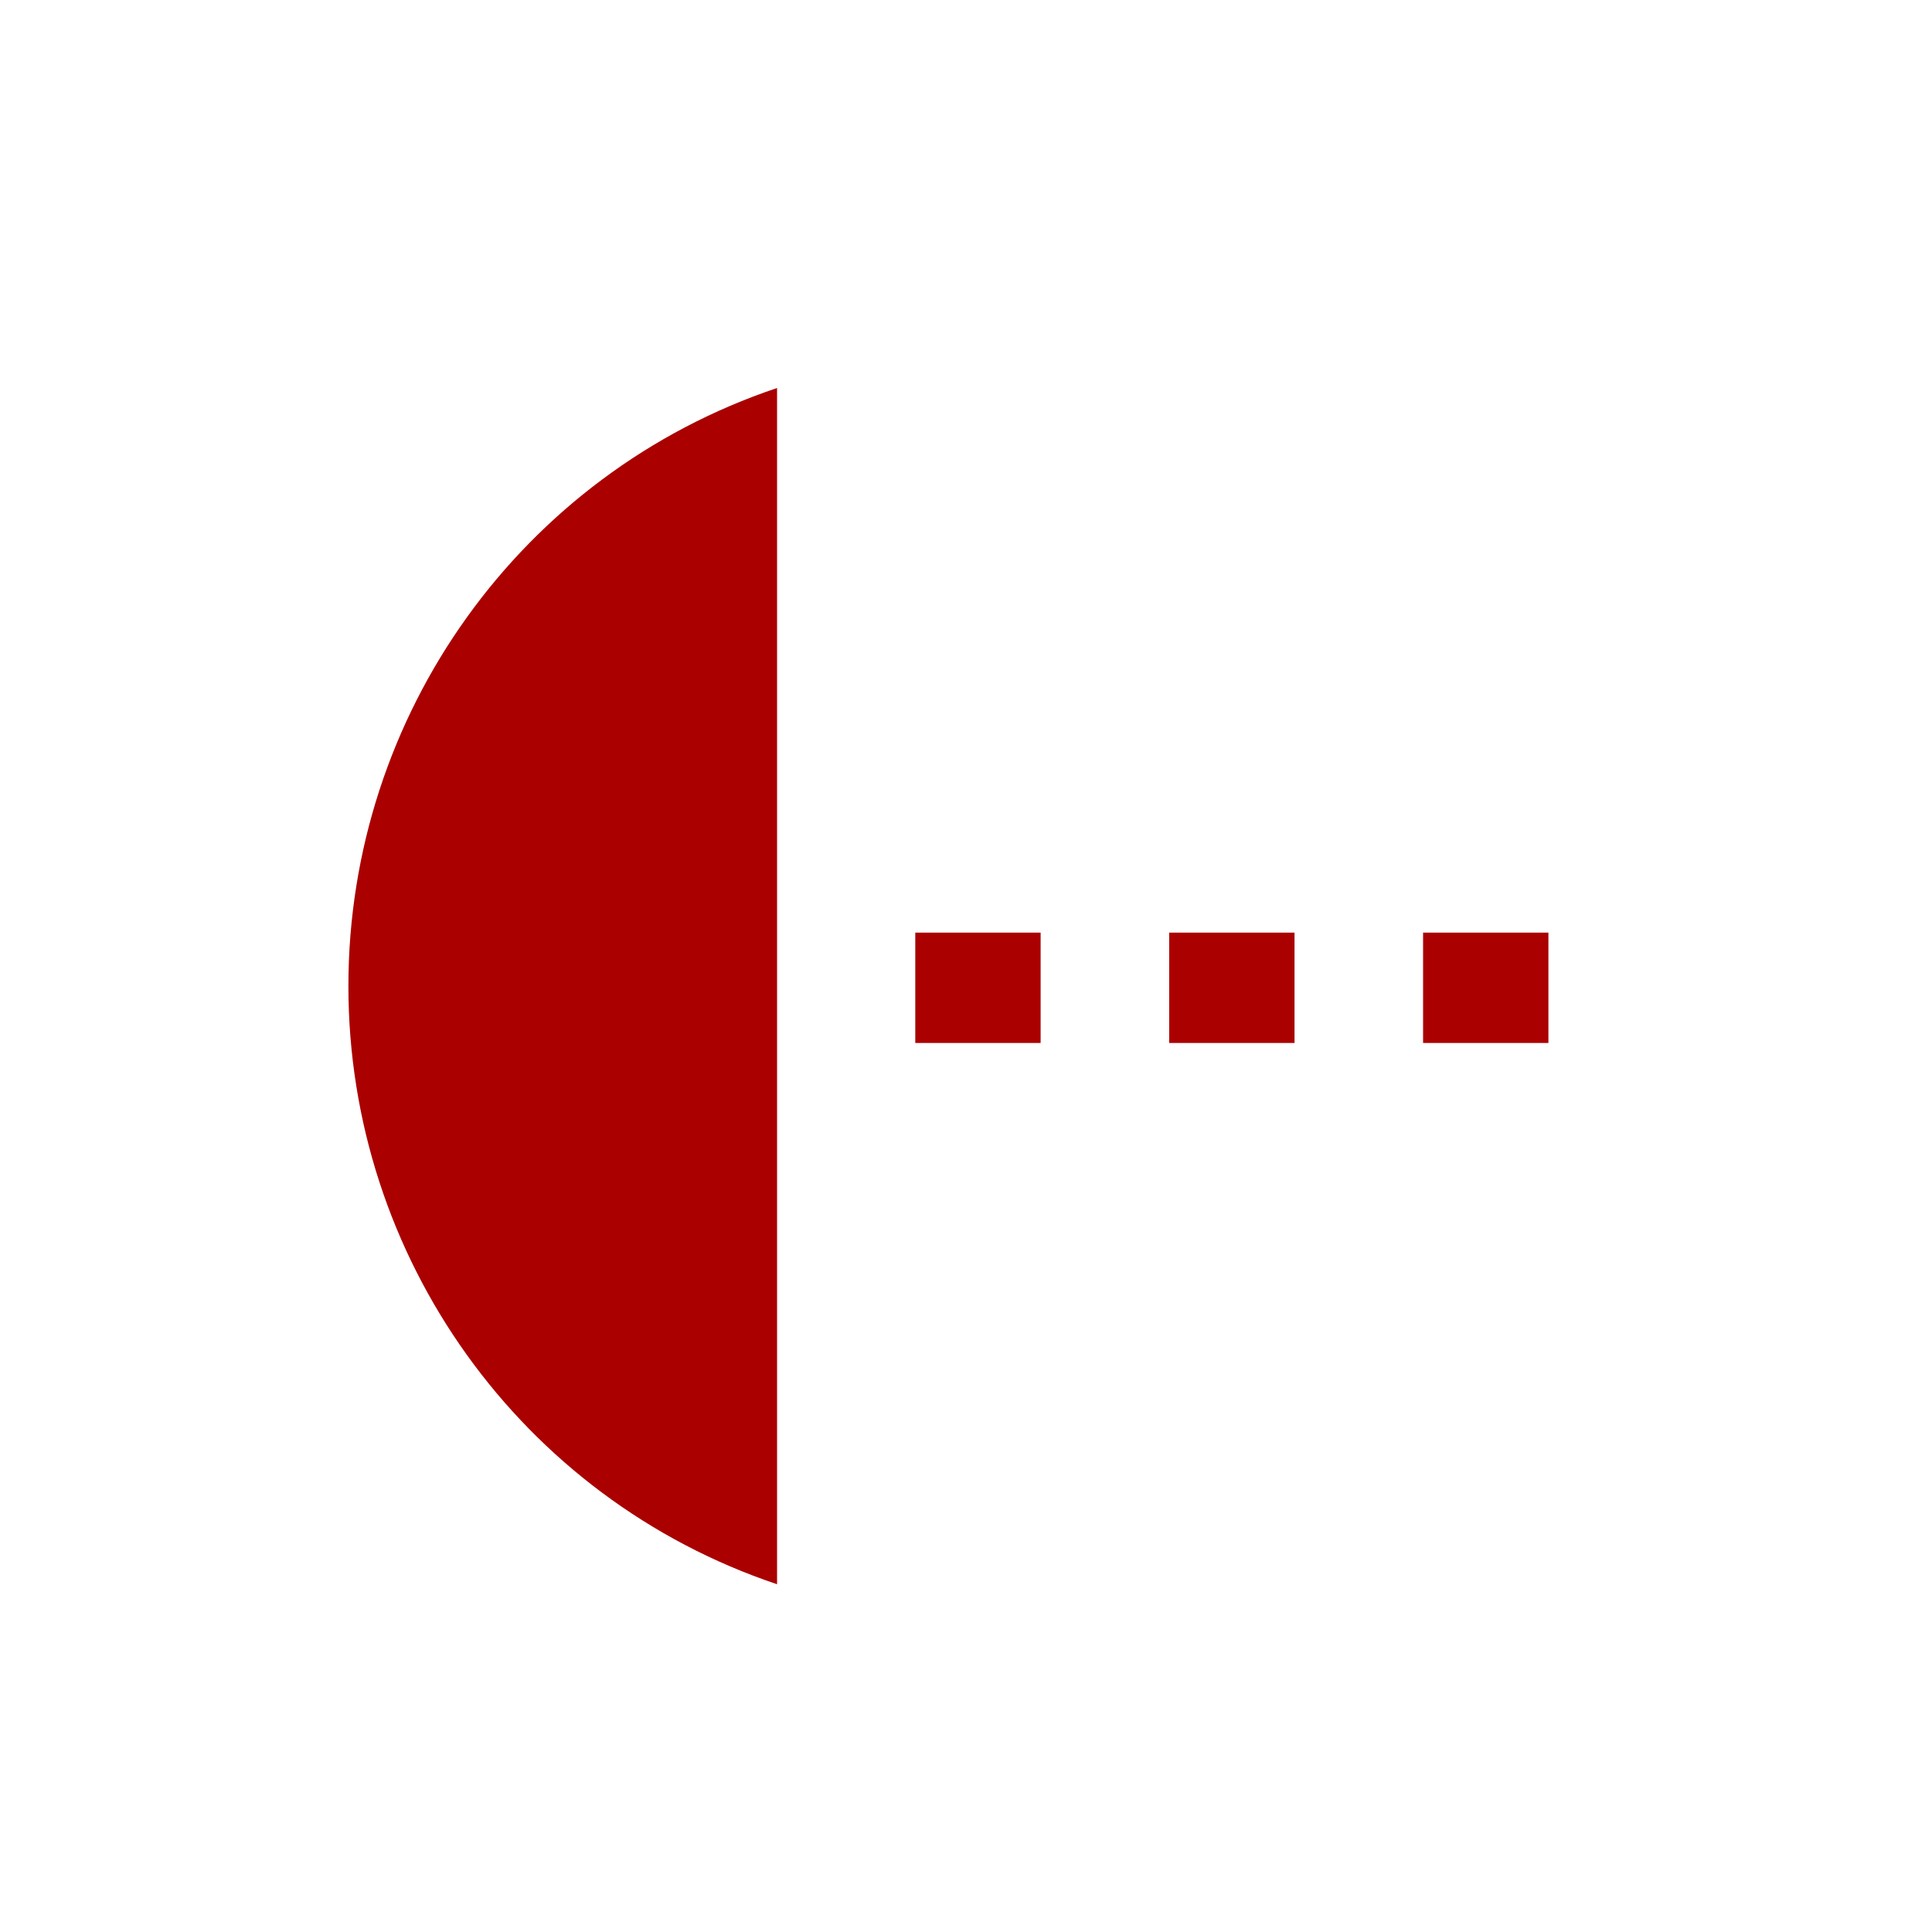
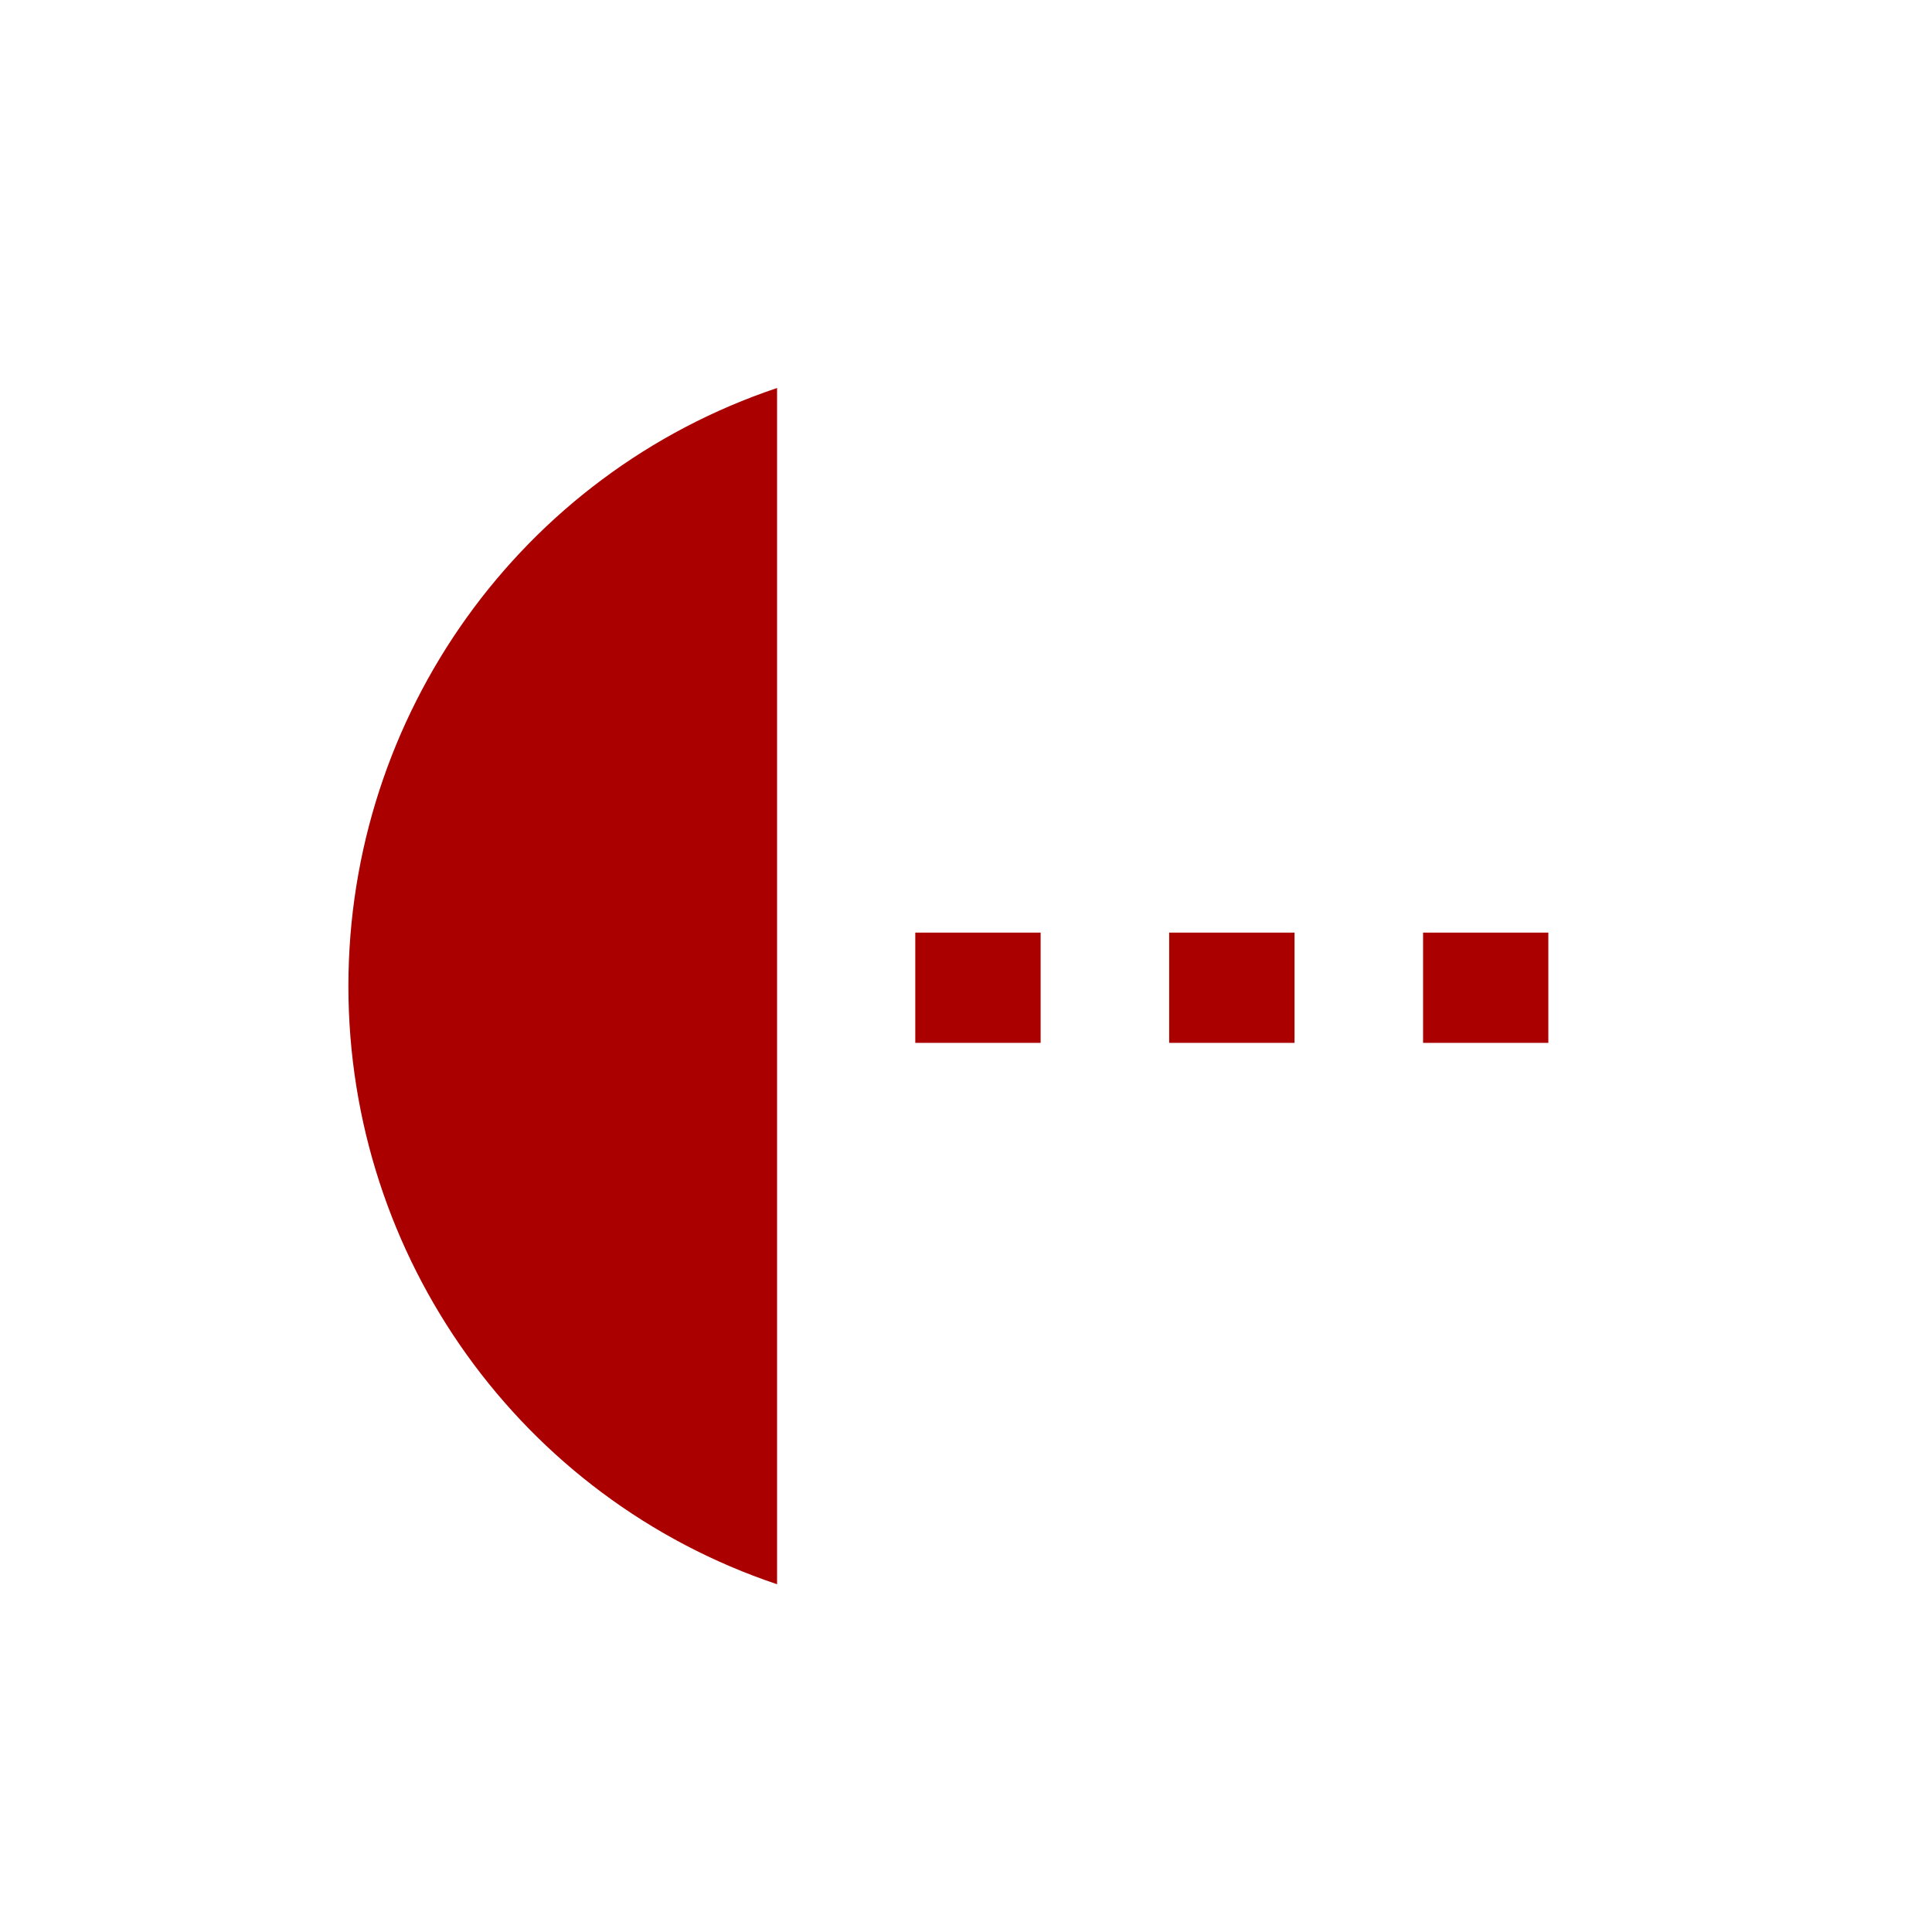
- <svg xmlns="http://www.w3.org/2000/svg" version="1.1" id="svg2" width="24" height="24" viewBox="0 0 24 24">
-   <defs id="defs6">
-     <clipPath clipPathUnits="userSpaceOnUse" id="clipPath865">
-       <g id="use867" style="fill:#333333">
-         <ellipse style="opacity:0.75;fill:#333333;fill-opacity:1;stroke:none;stroke-width:0.83;stroke-opacity:1" id="ellipse897" cx="24.01" cy="23.906" rx="19.922" ry="19.838" />
-       </g>
-     </clipPath>
-     <clipPath clipPathUnits="userSpaceOnUse" id="clipPath869">
-       <g id="use871" style="fill:#333333">
-         <ellipse style="opacity:0.75;fill:#333333;fill-opacity:1;stroke:none;stroke-width:0.83;stroke-opacity:1" id="ellipse901" cx="24.01" cy="23.906" rx="19.922" ry="19.838" />
-       </g>
-     </clipPath>
-     <clipPath clipPathUnits="userSpaceOnUse" id="clipPath877">
-       <g id="use879" style="fill:#333333">
-         <ellipse style="opacity:0.75;fill:#333333;fill-opacity:1;stroke:none;stroke-width:0.83;stroke-opacity:1" id="ellipse909" cx="24.01" cy="23.906" rx="19.922" ry="19.838" />
-       </g>
-     </clipPath>
-     <clipPath clipPathUnits="userSpaceOnUse" id="clipPath881">
-       <g id="use883" style="fill:#333333">
-         <ellipse style="opacity:0.75;fill:#333333;fill-opacity:1;stroke:none;stroke-width:0.83;stroke-opacity:1" id="ellipse913" cx="24.01" cy="23.906" rx="19.922" ry="19.838" />
-       </g>
-     </clipPath>
-     <clipPath clipPathUnits="userSpaceOnUse" id="clipPath877-3">
-       <g id="use879-6" style="fill:#333333">
-         <ellipse style="opacity:0.75;fill:#333333;fill-opacity:1;stroke:none;stroke-width:0.83;stroke-opacity:1" id="ellipse909-7" cx="24.01" cy="23.906" rx="19.922" ry="19.838" />
-       </g>
-     </clipPath>
-     <clipPath clipPathUnits="userSpaceOnUse" id="clipPath873">
-       <g id="use875" style="fill:#333333">
-         <ellipse style="opacity:0.75;fill:#333333;fill-opacity:1;stroke:none;stroke-width:0.83;stroke-opacity:1" id="ellipse905" cx="24.01" cy="23.906" rx="19.922" ry="19.838" />
-       </g>
-     </clipPath>
-     <clipPath clipPathUnits="userSpaceOnUse" id="clipPath869-5">
-       <g id="use871-3" style="fill:#333333">
-         <ellipse style="opacity:0.75;fill:#333333;fill-opacity:1;stroke:none;stroke-width:0.83;stroke-opacity:1" id="ellipse901-5" cx="24.01" cy="23.906" rx="19.922" ry="19.838" />
-       </g>
-     </clipPath>
-     <clipPath clipPathUnits="userSpaceOnUse" id="clipPath865-6">
-       <g id="use867-2" style="fill:#333333">
-         <ellipse style="opacity:0.75;fill:#333333;fill-opacity:1;stroke:none;stroke-width:0.83;stroke-opacity:1" id="ellipse897-9" cx="24.01" cy="23.906" rx="19.922" ry="19.838" />
-       </g>
-     </clipPath>
-   </defs>
-   <path style="opacity:1;fill:#aa0000;fill-opacity:1;stroke:none;stroke-width:0;stroke-miterlimit:4;stroke-dasharray:none;stroke-opacity:1" d="M 9.653,4.82 A 7.793,7.833 0 0 0 4.328,12.25 7.793,7.833 0 0 0 9.653,19.68 Z m 1.717,6.765 v 1.371 h 1.557 v -1.371 z m 3.154,0 v 1.371 h 1.557 v -1.371 z m 3.154,0 v 1.371 h 1.557 v -1.371 z" id="path840" />
+ <svg xmlns="http://www.w3.org/2000/svg" width="24" height="24">
+   <path d="M9.653 4.82a7.793 7.833 0 0 0-5.325 7.43 7.793 7.833 0 0 0 5.325 7.43zm1.717 6.765v1.37h1.557v-1.37zm3.154 0v1.37h1.557v-1.37zm3.154 0v1.37h1.556v-1.37z" fill="#a00" />
</svg>
